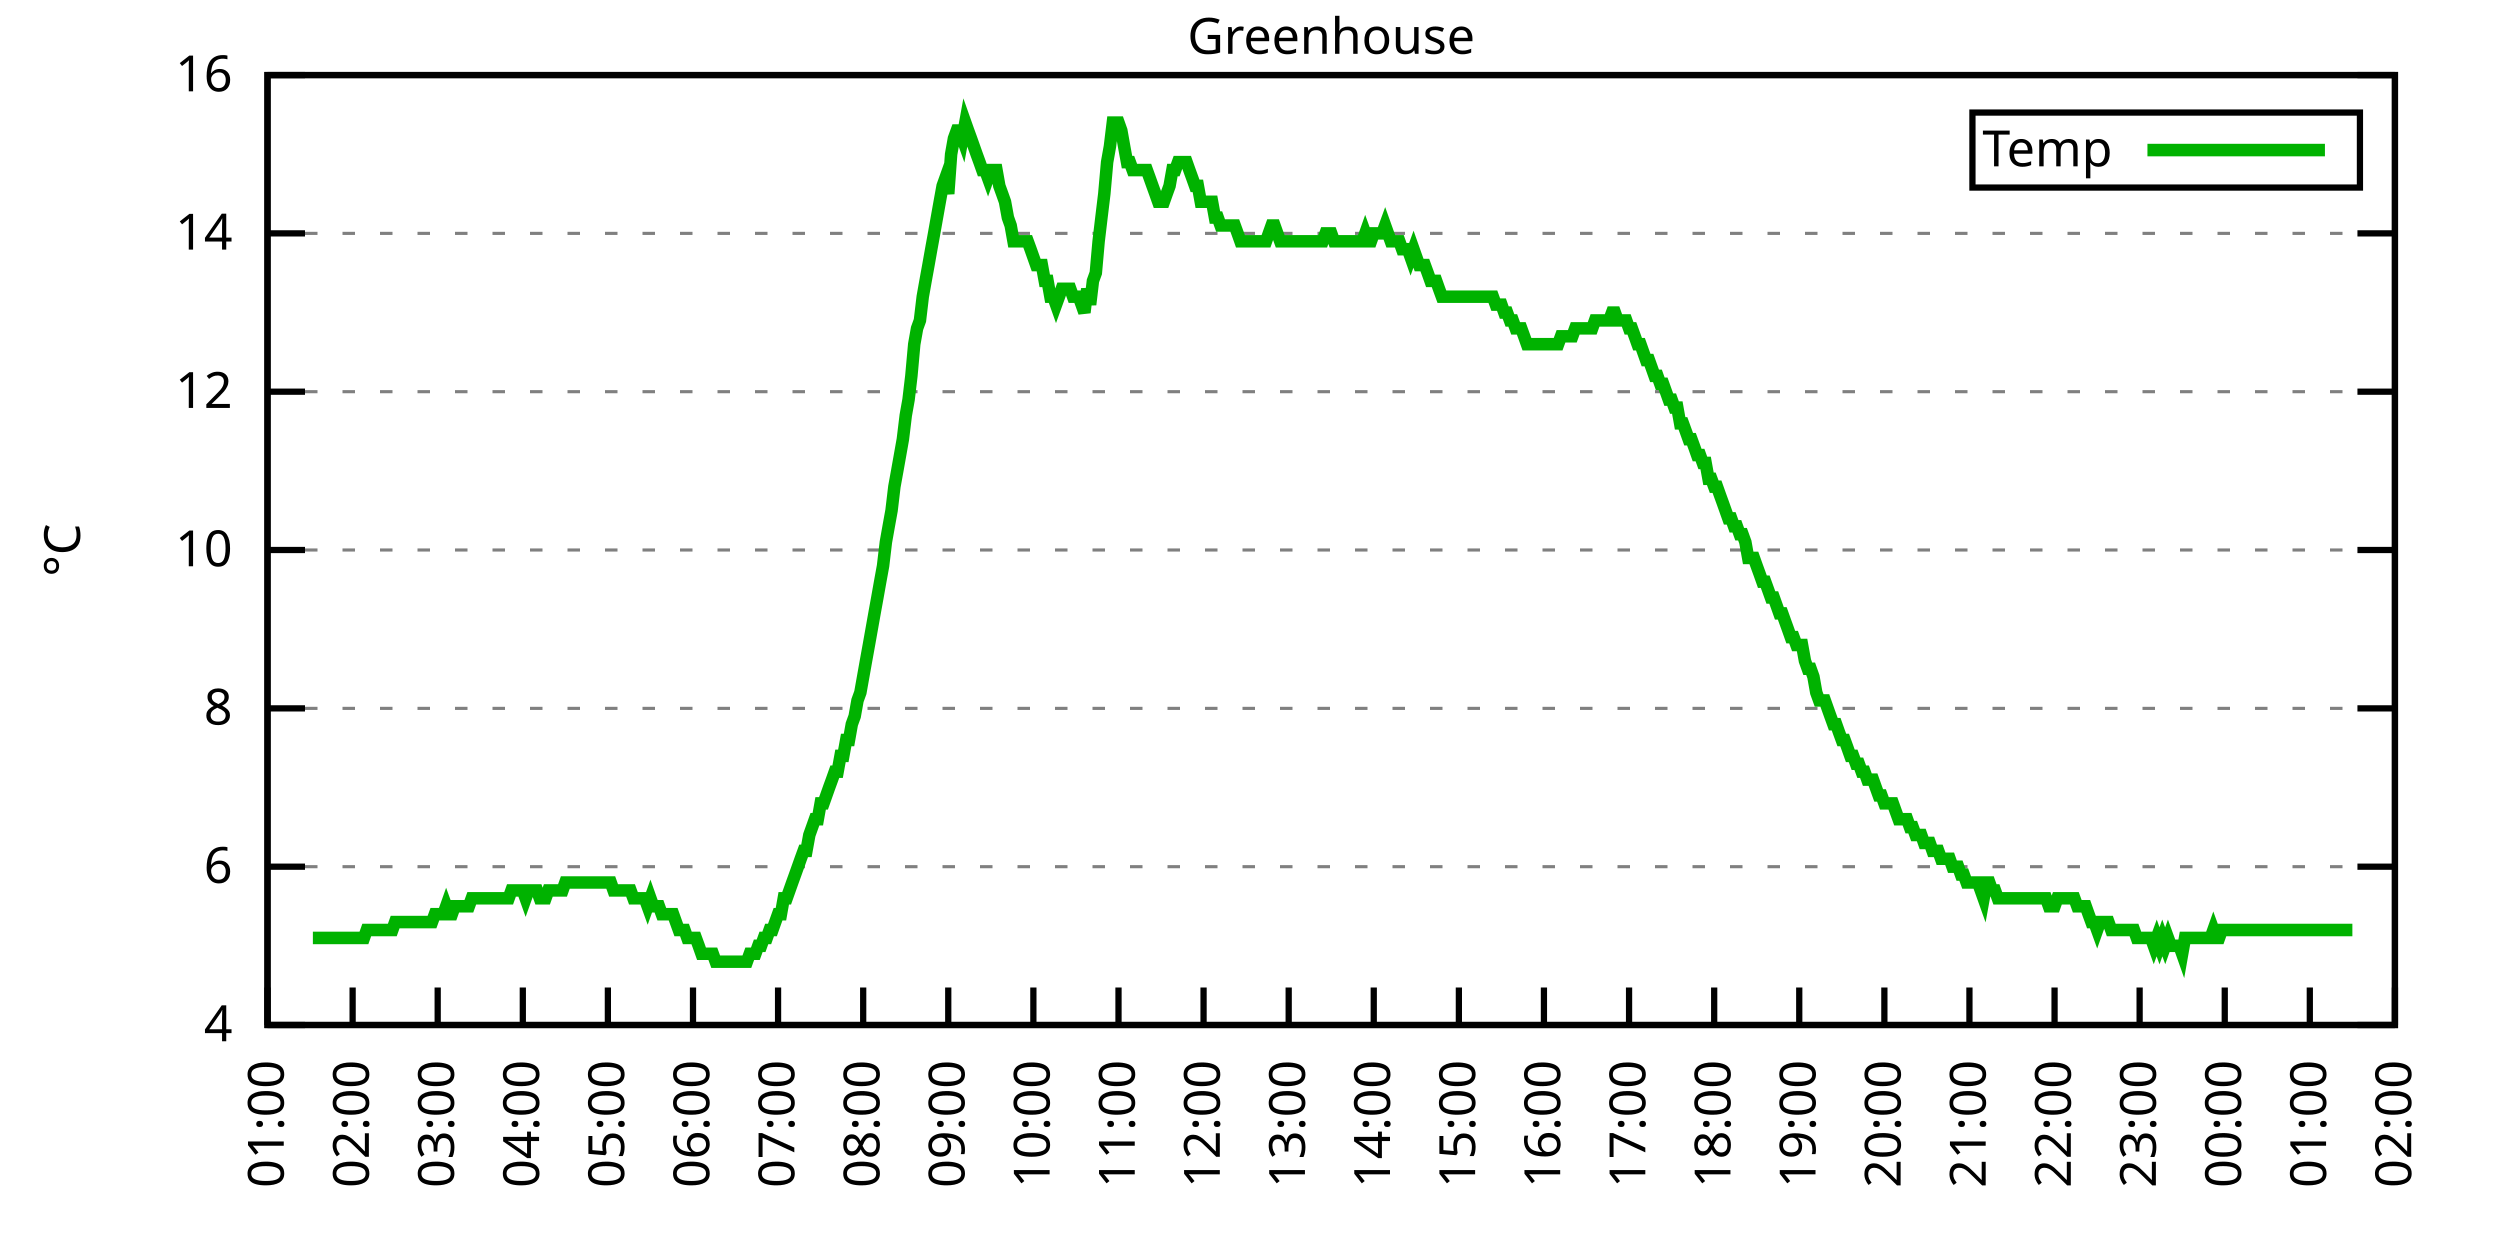
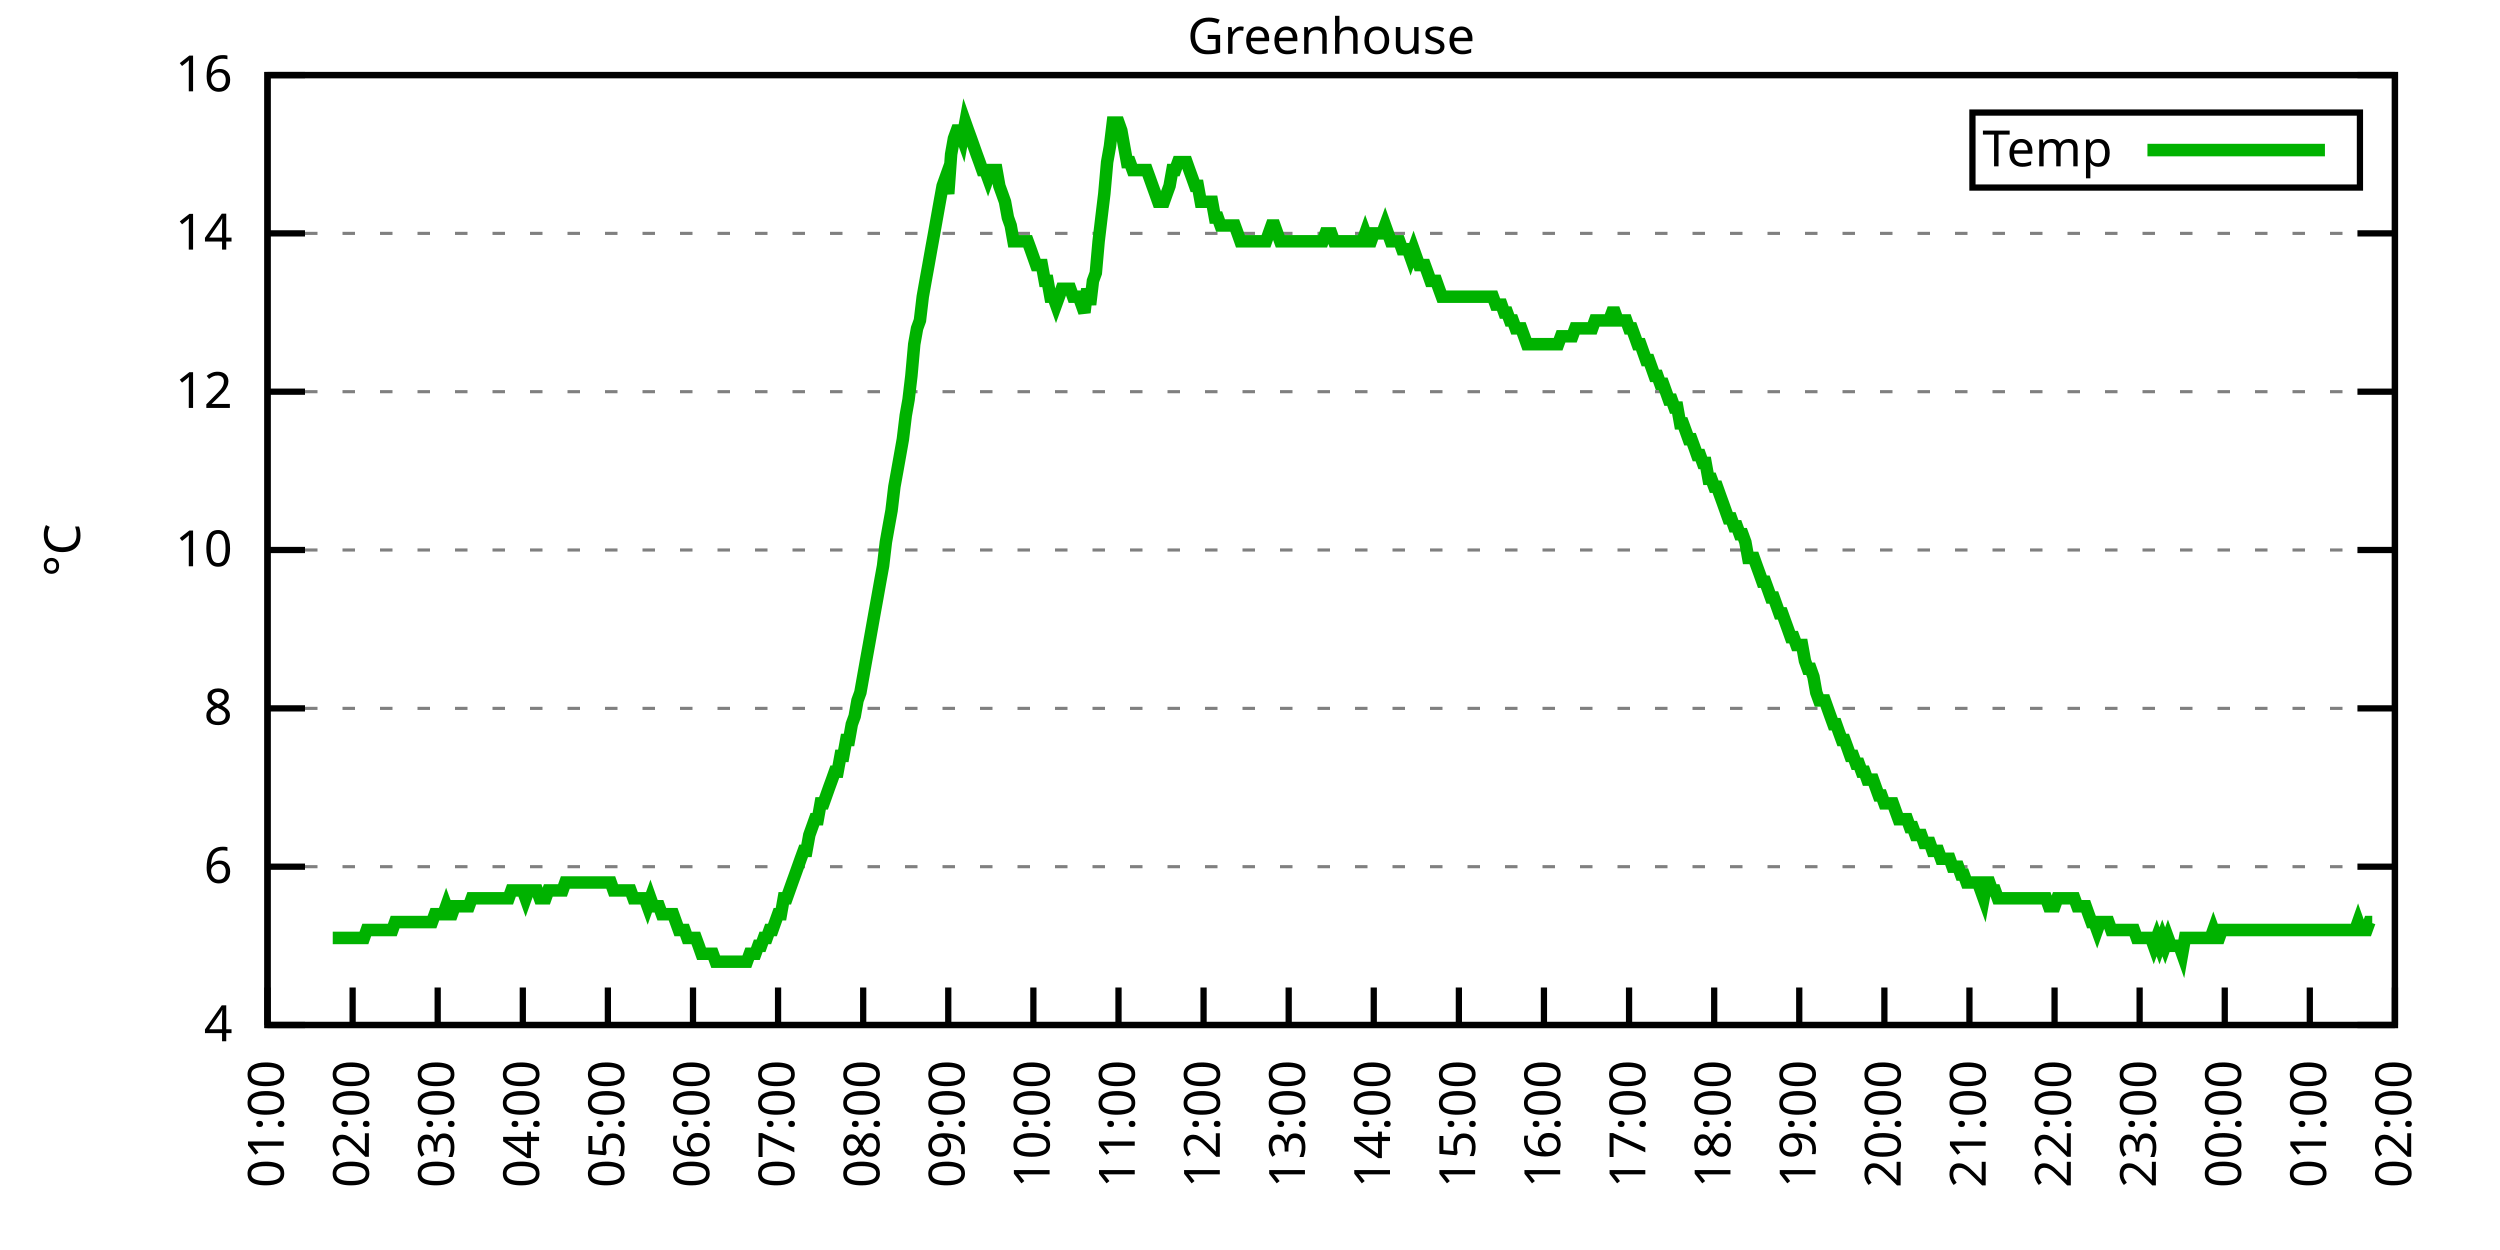
<svg xmlns="http://www.w3.org/2000/svg" xmlns:xlink="http://www.w3.org/1999/xlink" width="400" height="200" viewBox="0 0 400 200">
  <g id="gnuplot_canvas">
    <rect x="0" y="0" width="400" height="200" fill="none" />
    <defs>
      <circle id="gpDot" r="0.5" stroke-width="0.5" stroke="currentColor" />
      <path id="gpPt0" stroke-width="0.333" stroke="currentColor" d="M-1,0 h2 M0,-1 v2" />
      <path id="gpPt1" stroke-width="0.333" stroke="currentColor" d="M-1,-1 L1,1 M1,-1 L-1,1" />
      <path id="gpPt2" stroke-width="0.333" stroke="currentColor" d="M-1,0 L1,0 M0,-1 L0,1 M-1,-1 L1,1 M-1,1 L1,-1" />
      <rect id="gpPt3" stroke-width="0.333" stroke="currentColor" x="-1" y="-1" width="2" height="2" />
      <rect id="gpPt4" stroke-width="0.333" stroke="currentColor" fill="currentColor" x="-1" y="-1" width="2" height="2" />
      <circle id="gpPt5" stroke-width="0.333" stroke="currentColor" cx="0" cy="0" r="1" />
      <use xlink:href="#gpPt5" id="gpPt6" fill="currentColor" stroke="none" />
      <path id="gpPt7" stroke-width="0.333" stroke="currentColor" d="M0,-1.33 L-1.33,0.67 L1.33,0.67 z" />
      <use xlink:href="#gpPt7" id="gpPt8" fill="currentColor" stroke="none" />
      <use xlink:href="#gpPt7" id="gpPt9" stroke="currentColor" transform="rotate(180)" />
      <use xlink:href="#gpPt9" id="gpPt10" fill="currentColor" stroke="none" />
      <use xlink:href="#gpPt3" id="gpPt11" stroke="currentColor" transform="rotate(45)" />
      <use xlink:href="#gpPt11" id="gpPt12" fill="currentColor" stroke="none" />
      <path id="gpPt13" stroke-width="0.333" stroke="currentColor" d="M0,1.330 L1.265,0.411 L0.782,-1.067 L-0.782,-1.076 L-1.265,0.411 z" />
      <use xlink:href="#gpPt13" id="gpPt14" fill="currentColor" stroke="none" />
      <filter id="textbox" filterUnits="objectBoundingBox" x="0" y="0" height="1" width="1">
        <feFlood flood-color="white" flood-opacity="1" result="bgnd" />
        <feComposite in="SourceGraphic" in2="bgnd" operator="atop" />
      </filter>
      <filter id="greybox" filterUnits="objectBoundingBox" x="0" y="0" height="1" width="1">
        <feFlood flood-color="lightgrey" flood-opacity="1" result="grey" />
        <feComposite in="SourceGraphic" in2="grey" operator="atop" />
      </filter>
    </defs>
    <g fill="none" color="white" stroke="currentColor" stroke-width="1.00" stroke-linecap="butt" stroke-linejoin="miter">
</g>
    <g fill="none" color="black" stroke="currentColor" stroke-width="1.00" stroke-linecap="butt" stroke-linejoin="miter">
      <g stroke="none" shape-rendering="crispEdges">
        <polygon fill="rgb(255, 255, 255)" points="42.80,164.00 383.18,164.00 383.18,12.02 42.80,12.02 " />
      </g>
    </g>
    <g fill="none" color="black" stroke="currentColor" stroke-width="1.00" stroke-linecap="butt" stroke-linejoin="miter">
</g>
    <g fill="none" color="black" stroke="black" stroke-width="0.50" stroke-linecap="butt" stroke-linejoin="miter">
</g>
    <g fill="none" color="gray" stroke="currentColor" stroke-width="0.50" stroke-linecap="butt" stroke-linejoin="miter">
      <path stroke="gray" stroke-dasharray="2,4" class="gridline" d="M42.80,164.00 L383.19,164.00  " />
    </g>
    <g fill="none" color="gray" stroke="gray" stroke-width="1.00" stroke-linecap="butt" stroke-linejoin="miter">
</g>
    <g fill="none" color="black" stroke="currentColor" stroke-width="1.00" stroke-linecap="butt" stroke-linejoin="miter">
      <path stroke="black" d="M42.80,164.00 L48.80,164.00 M383.19,164.00 L377.19,164.00  " />
      <g transform="translate(37.20,166.60)" stroke="none" fill="black" font-family="Sans" font-size="8.00" text-anchor="end">
        <text>
          <tspan font-family="Sans"> 4</tspan>
        </text>
      </g>
    </g>
    <g fill="none" color="black" stroke="currentColor" stroke-width="1.00" stroke-linecap="butt" stroke-linejoin="miter">
</g>
    <g fill="none" color="black" stroke="black" stroke-width="0.50" stroke-linecap="butt" stroke-linejoin="miter">
</g>
    <g fill="none" color="gray" stroke="currentColor" stroke-width="0.50" stroke-linecap="butt" stroke-linejoin="miter">
      <path stroke="gray" stroke-dasharray="2,4" class="gridline" d="M42.80,138.67 L383.19,138.67  " />
    </g>
    <g fill="none" color="gray" stroke="gray" stroke-width="1.00" stroke-linecap="butt" stroke-linejoin="miter">
</g>
    <g fill="none" color="black" stroke="currentColor" stroke-width="1.00" stroke-linecap="butt" stroke-linejoin="miter">
      <path stroke="black" d="M42.80,138.67 L48.80,138.67 M383.19,138.67 L377.19,138.67  " />
      <g transform="translate(37.20,141.27)" stroke="none" fill="black" font-family="Sans" font-size="8.00" text-anchor="end">
        <text>
          <tspan font-family="Sans"> 6</tspan>
        </text>
      </g>
    </g>
    <g fill="none" color="black" stroke="currentColor" stroke-width="1.00" stroke-linecap="butt" stroke-linejoin="miter">
</g>
    <g fill="none" color="black" stroke="black" stroke-width="0.50" stroke-linecap="butt" stroke-linejoin="miter">
</g>
    <g fill="none" color="gray" stroke="currentColor" stroke-width="0.50" stroke-linecap="butt" stroke-linejoin="miter">
      <path stroke="gray" stroke-dasharray="2,4" class="gridline" d="M42.80,113.34 L383.19,113.34  " />
    </g>
    <g fill="none" color="gray" stroke="gray" stroke-width="1.00" stroke-linecap="butt" stroke-linejoin="miter">
</g>
    <g fill="none" color="black" stroke="currentColor" stroke-width="1.00" stroke-linecap="butt" stroke-linejoin="miter">
      <path stroke="black" d="M42.80,113.34 L48.80,113.34 M383.19,113.34 L377.19,113.34  " />
      <g transform="translate(37.20,115.94)" stroke="none" fill="black" font-family="Sans" font-size="8.00" text-anchor="end">
        <text>
          <tspan font-family="Sans"> 8</tspan>
        </text>
      </g>
    </g>
    <g fill="none" color="black" stroke="currentColor" stroke-width="1.00" stroke-linecap="butt" stroke-linejoin="miter">
</g>
    <g fill="none" color="black" stroke="black" stroke-width="0.50" stroke-linecap="butt" stroke-linejoin="miter">
</g>
    <g fill="none" color="gray" stroke="currentColor" stroke-width="0.50" stroke-linecap="butt" stroke-linejoin="miter">
      <path stroke="gray" stroke-dasharray="2,4" class="gridline" d="M42.80,88.00 L383.19,88.00  " />
    </g>
    <g fill="none" color="gray" stroke="gray" stroke-width="1.00" stroke-linecap="butt" stroke-linejoin="miter">
</g>
    <g fill="none" color="black" stroke="currentColor" stroke-width="1.00" stroke-linecap="butt" stroke-linejoin="miter">
      <path stroke="black" d="M42.80,88.00 L48.80,88.00 M383.19,88.00 L377.19,88.00  " />
      <g transform="translate(37.20,90.60)" stroke="none" fill="black" font-family="Sans" font-size="8.00" text-anchor="end">
        <text>
          <tspan font-family="Sans"> 10</tspan>
        </text>
      </g>
    </g>
    <g fill="none" color="black" stroke="currentColor" stroke-width="1.00" stroke-linecap="butt" stroke-linejoin="miter">
</g>
    <g fill="none" color="black" stroke="black" stroke-width="0.50" stroke-linecap="butt" stroke-linejoin="miter">
</g>
    <g fill="none" color="gray" stroke="currentColor" stroke-width="0.50" stroke-linecap="butt" stroke-linejoin="miter">
      <path stroke="gray" stroke-dasharray="2,4" class="gridline" d="M42.80,62.67 L383.19,62.67  " />
    </g>
    <g fill="none" color="gray" stroke="gray" stroke-width="1.00" stroke-linecap="butt" stroke-linejoin="miter">
</g>
    <g fill="none" color="black" stroke="currentColor" stroke-width="1.00" stroke-linecap="butt" stroke-linejoin="miter">
      <path stroke="black" d="M42.80,62.67 L48.80,62.67 M383.19,62.67 L377.19,62.67  " />
      <g transform="translate(37.20,65.27)" stroke="none" fill="black" font-family="Sans" font-size="8.00" text-anchor="end">
        <text>
          <tspan font-family="Sans"> 12</tspan>
        </text>
      </g>
    </g>
    <g fill="none" color="black" stroke="currentColor" stroke-width="1.00" stroke-linecap="butt" stroke-linejoin="miter">
</g>
    <g fill="none" color="black" stroke="black" stroke-width="0.50" stroke-linecap="butt" stroke-linejoin="miter">
</g>
    <g fill="none" color="gray" stroke="currentColor" stroke-width="0.50" stroke-linecap="butt" stroke-linejoin="miter">
      <path stroke="gray" stroke-dasharray="2,4" class="gridline" d="M42.80,37.34 L383.19,37.34  " />
    </g>
    <g fill="none" color="gray" stroke="gray" stroke-width="1.00" stroke-linecap="butt" stroke-linejoin="miter">
</g>
    <g fill="none" color="black" stroke="currentColor" stroke-width="1.00" stroke-linecap="butt" stroke-linejoin="miter">
      <path stroke="black" d="M42.80,37.34 L48.80,37.34 M383.19,37.34 L377.19,37.34  " />
      <g transform="translate(37.20,39.94)" stroke="none" fill="black" font-family="Sans" font-size="8.00" text-anchor="end">
        <text>
          <tspan font-family="Sans"> 14</tspan>
        </text>
      </g>
    </g>
    <g fill="none" color="black" stroke="currentColor" stroke-width="1.00" stroke-linecap="butt" stroke-linejoin="miter">
</g>
    <g fill="none" color="black" stroke="black" stroke-width="0.50" stroke-linecap="butt" stroke-linejoin="miter">
</g>
    <g fill="none" color="gray" stroke="currentColor" stroke-width="0.50" stroke-linecap="butt" stroke-linejoin="miter">
      <path stroke="gray" stroke-dasharray="2,4" class="gridline" d="M42.80,12.01 L383.19,12.01  " />
    </g>
    <g fill="none" color="gray" stroke="gray" stroke-width="1.00" stroke-linecap="butt" stroke-linejoin="miter">
</g>
    <g fill="none" color="black" stroke="currentColor" stroke-width="1.00" stroke-linecap="butt" stroke-linejoin="miter">
      <path stroke="black" d="M42.80,12.01 L48.80,12.01 M383.19,12.01 L377.19,12.01  " />
      <g transform="translate(37.20,14.61)" stroke="none" fill="black" font-family="Sans" font-size="8.00" text-anchor="end">
        <text>
          <tspan font-family="Sans"> 16</tspan>
        </text>
      </g>
    </g>
    <g fill="none" color="black" stroke="currentColor" stroke-width="1.00" stroke-linecap="butt" stroke-linejoin="miter">
      <path stroke="black" d="M42.80,164.00 L42.80,158.00  " />
      <g transform="translate(45.40,169.60) rotate(270.00)" stroke="none" fill="black" font-family="Sans" font-size="8.00" text-anchor="end">
        <text>
          <tspan font-family="Sans">01:00</tspan>
        </text>
      </g>
    </g>
    <g fill="none" color="black" stroke="currentColor" stroke-width="1.00" stroke-linecap="butt" stroke-linejoin="miter">
      <path stroke="black" d="M56.42,164.00 L56.42,158.00  " />
      <g transform="translate(59.02,169.60) rotate(270.00)" stroke="none" fill="black" font-family="Sans" font-size="8.00" text-anchor="end">
        <text>
          <tspan font-family="Sans">02:00</tspan>
        </text>
      </g>
    </g>
    <g fill="none" color="black" stroke="currentColor" stroke-width="1.00" stroke-linecap="butt" stroke-linejoin="miter">
      <path stroke="black" d="M70.03,164.00 L70.03,158.00  " />
      <g transform="translate(72.63,169.60) rotate(270.00)" stroke="none" fill="black" font-family="Sans" font-size="8.00" text-anchor="end">
        <text>
          <tspan font-family="Sans">03:00</tspan>
        </text>
      </g>
    </g>
    <g fill="none" color="black" stroke="currentColor" stroke-width="1.00" stroke-linecap="butt" stroke-linejoin="miter">
      <path stroke="black" d="M83.65,164.00 L83.65,158.00  " />
      <g transform="translate(86.25,169.60) rotate(270.00)" stroke="none" fill="black" font-family="Sans" font-size="8.00" text-anchor="end">
        <text>
          <tspan font-family="Sans">04:00</tspan>
        </text>
      </g>
    </g>
    <g fill="none" color="black" stroke="currentColor" stroke-width="1.00" stroke-linecap="butt" stroke-linejoin="miter">
      <path stroke="black" d="M97.26,164.00 L97.26,158.00  " />
      <g transform="translate(99.86,169.60) rotate(270.00)" stroke="none" fill="black" font-family="Sans" font-size="8.00" text-anchor="end">
        <text>
          <tspan font-family="Sans">05:00</tspan>
        </text>
      </g>
    </g>
    <g fill="none" color="black" stroke="currentColor" stroke-width="1.00" stroke-linecap="butt" stroke-linejoin="miter">
      <path stroke="black" d="M110.88,164.00 L110.88,158.00  " />
      <g transform="translate(113.48,169.60) rotate(270.00)" stroke="none" fill="black" font-family="Sans" font-size="8.00" text-anchor="end">
        <text>
          <tspan font-family="Sans">06:00</tspan>
        </text>
      </g>
    </g>
    <g fill="none" color="black" stroke="currentColor" stroke-width="1.00" stroke-linecap="butt" stroke-linejoin="miter">
      <path stroke="black" d="M124.49,164.00 L124.49,158.00  " />
      <g transform="translate(127.09,169.60) rotate(270.00)" stroke="none" fill="black" font-family="Sans" font-size="8.00" text-anchor="end">
        <text>
          <tspan font-family="Sans">07:00</tspan>
        </text>
      </g>
    </g>
    <g fill="none" color="black" stroke="currentColor" stroke-width="1.00" stroke-linecap="butt" stroke-linejoin="miter">
      <path stroke="black" d="M138.11,164.00 L138.11,158.00  " />
      <g transform="translate(140.71,169.60) rotate(270.00)" stroke="none" fill="black" font-family="Sans" font-size="8.00" text-anchor="end">
        <text>
          <tspan font-family="Sans">08:00</tspan>
        </text>
      </g>
    </g>
    <g fill="none" color="black" stroke="currentColor" stroke-width="1.00" stroke-linecap="butt" stroke-linejoin="miter">
      <path stroke="black" d="M151.72,164.00 L151.72,158.00  " />
      <g transform="translate(154.32,169.60) rotate(270.00)" stroke="none" fill="black" font-family="Sans" font-size="8.00" text-anchor="end">
        <text>
          <tspan font-family="Sans">09:00</tspan>
        </text>
      </g>
    </g>
    <g fill="none" color="black" stroke="currentColor" stroke-width="1.00" stroke-linecap="butt" stroke-linejoin="miter">
      <path stroke="black" d="M165.34,164.00 L165.34,158.00  " />
      <g transform="translate(167.94,169.60) rotate(270.00)" stroke="none" fill="black" font-family="Sans" font-size="8.00" text-anchor="end">
        <text>
          <tspan font-family="Sans">10:00</tspan>
        </text>
      </g>
    </g>
    <g fill="none" color="black" stroke="currentColor" stroke-width="1.00" stroke-linecap="butt" stroke-linejoin="miter">
      <path stroke="black" d="M178.96,164.00 L178.96,158.00  " />
      <g transform="translate(181.56,169.60) rotate(270.00)" stroke="none" fill="black" font-family="Sans" font-size="8.00" text-anchor="end">
        <text>
          <tspan font-family="Sans">11:00</tspan>
        </text>
      </g>
    </g>
    <g fill="none" color="black" stroke="currentColor" stroke-width="1.00" stroke-linecap="butt" stroke-linejoin="miter">
      <path stroke="black" d="M192.57,164.00 L192.57,158.00  " />
      <g transform="translate(195.17,169.60) rotate(270.00)" stroke="none" fill="black" font-family="Sans" font-size="8.00" text-anchor="end">
        <text>
          <tspan font-family="Sans">12:00</tspan>
        </text>
      </g>
    </g>
    <g fill="none" color="black" stroke="currentColor" stroke-width="1.00" stroke-linecap="butt" stroke-linejoin="miter">
      <path stroke="black" d="M206.19,164.00 L206.19,158.00  " />
      <g transform="translate(208.79,169.60) rotate(270.00)" stroke="none" fill="black" font-family="Sans" font-size="8.00" text-anchor="end">
        <text>
          <tspan font-family="Sans">13:00</tspan>
        </text>
      </g>
    </g>
    <g fill="none" color="black" stroke="currentColor" stroke-width="1.00" stroke-linecap="butt" stroke-linejoin="miter">
      <path stroke="black" d="M219.80,164.00 L219.80,158.00  " />
      <g transform="translate(222.40,169.60) rotate(270.00)" stroke="none" fill="black" font-family="Sans" font-size="8.00" text-anchor="end">
        <text>
          <tspan font-family="Sans">14:00</tspan>
        </text>
      </g>
    </g>
    <g fill="none" color="black" stroke="currentColor" stroke-width="1.00" stroke-linecap="butt" stroke-linejoin="miter">
      <path stroke="black" d="M233.42,164.00 L233.42,158.00  " />
      <g transform="translate(236.02,169.60) rotate(270.00)" stroke="none" fill="black" font-family="Sans" font-size="8.00" text-anchor="end">
        <text>
          <tspan font-family="Sans">15:00</tspan>
        </text>
      </g>
    </g>
    <g fill="none" color="black" stroke="currentColor" stroke-width="1.00" stroke-linecap="butt" stroke-linejoin="miter">
      <path stroke="black" d="M247.03,164.00 L247.03,158.00  " />
      <g transform="translate(249.63,169.60) rotate(270.00)" stroke="none" fill="black" font-family="Sans" font-size="8.00" text-anchor="end">
        <text>
          <tspan font-family="Sans">16:00</tspan>
        </text>
      </g>
    </g>
    <g fill="none" color="black" stroke="currentColor" stroke-width="1.00" stroke-linecap="butt" stroke-linejoin="miter">
      <path stroke="black" d="M260.65,164.00 L260.65,158.00  " />
      <g transform="translate(263.25,169.60) rotate(270.00)" stroke="none" fill="black" font-family="Sans" font-size="8.00" text-anchor="end">
        <text>
          <tspan font-family="Sans">17:00</tspan>
        </text>
      </g>
    </g>
    <g fill="none" color="black" stroke="currentColor" stroke-width="1.00" stroke-linecap="butt" stroke-linejoin="miter">
      <path stroke="black" d="M274.27,164.00 L274.27,158.00  " />
      <g transform="translate(276.87,169.60) rotate(270.00)" stroke="none" fill="black" font-family="Sans" font-size="8.00" text-anchor="end">
        <text>
          <tspan font-family="Sans">18:00</tspan>
        </text>
      </g>
    </g>
    <g fill="none" color="black" stroke="currentColor" stroke-width="1.00" stroke-linecap="butt" stroke-linejoin="miter">
      <path stroke="black" d="M287.88,164.00 L287.88,158.00  " />
      <g transform="translate(290.48,169.60) rotate(270.00)" stroke="none" fill="black" font-family="Sans" font-size="8.00" text-anchor="end">
        <text>
          <tspan font-family="Sans">19:00</tspan>
        </text>
      </g>
    </g>
    <g fill="none" color="black" stroke="currentColor" stroke-width="1.00" stroke-linecap="butt" stroke-linejoin="miter">
      <path stroke="black" d="M301.50,164.00 L301.50,158.00  " />
      <g transform="translate(304.10,169.60) rotate(270.00)" stroke="none" fill="black" font-family="Sans" font-size="8.00" text-anchor="end">
        <text>
          <tspan font-family="Sans">20:00</tspan>
        </text>
      </g>
    </g>
    <g fill="none" color="black" stroke="currentColor" stroke-width="1.00" stroke-linecap="butt" stroke-linejoin="miter">
      <path stroke="black" d="M315.11,164.00 L315.11,158.00  " />
      <g transform="translate(317.71,169.60) rotate(270.00)" stroke="none" fill="black" font-family="Sans" font-size="8.00" text-anchor="end">
        <text>
          <tspan font-family="Sans">21:00</tspan>
        </text>
      </g>
    </g>
    <g fill="none" color="black" stroke="currentColor" stroke-width="1.00" stroke-linecap="butt" stroke-linejoin="miter">
      <path stroke="black" d="M328.73,164.00 L328.73,158.00  " />
      <g transform="translate(331.33,169.60) rotate(270.00)" stroke="none" fill="black" font-family="Sans" font-size="8.00" text-anchor="end">
        <text>
          <tspan font-family="Sans">22:00</tspan>
        </text>
      </g>
    </g>
    <g fill="none" color="black" stroke="currentColor" stroke-width="1.00" stroke-linecap="butt" stroke-linejoin="miter">
      <path stroke="black" d="M342.34,164.00 L342.34,158.00  " />
      <g transform="translate(344.94,169.60) rotate(270.00)" stroke="none" fill="black" font-family="Sans" font-size="8.00" text-anchor="end">
        <text>
          <tspan font-family="Sans">23:00</tspan>
        </text>
      </g>
    </g>
    <g fill="none" color="black" stroke="currentColor" stroke-width="1.00" stroke-linecap="butt" stroke-linejoin="miter">
      <path stroke="black" d="M355.96,164.00 L355.96,158.00  " />
      <g transform="translate(358.56,169.60) rotate(270.00)" stroke="none" fill="black" font-family="Sans" font-size="8.00" text-anchor="end">
        <text>
          <tspan font-family="Sans">00:00</tspan>
        </text>
      </g>
    </g>
    <g fill="none" color="black" stroke="currentColor" stroke-width="1.00" stroke-linecap="butt" stroke-linejoin="miter">
      <path stroke="black" d="M369.57,164.00 L369.57,158.00  " />
      <g transform="translate(372.17,169.60) rotate(270.00)" stroke="none" fill="black" font-family="Sans" font-size="8.00" text-anchor="end">
        <text>
          <tspan font-family="Sans">01:00</tspan>
        </text>
      </g>
    </g>
    <g fill="none" color="black" stroke="currentColor" stroke-width="1.00" stroke-linecap="butt" stroke-linejoin="miter">
      <path stroke="black" d="M383.19,164.00 L383.19,158.00  " />
      <g transform="translate(385.79,169.60) rotate(270.00)" stroke="none" fill="black" font-family="Sans" font-size="8.00" text-anchor="end">
        <text>
          <tspan font-family="Sans">02:00</tspan>
        </text>
      </g>
    </g>
    <g fill="none" color="black" stroke="currentColor" stroke-width="1.00" stroke-linecap="butt" stroke-linejoin="miter">
</g>
    <g fill="none" color="black" stroke="currentColor" stroke-width="1.00" stroke-linecap="butt" stroke-linejoin="miter">
      <path stroke="black" d="M42.80,12.01 L42.80,164.00 L383.19,164.00 L383.19,12.01 L42.80,12.01 Z  " />
    </g>
    <g fill="none" color="black" stroke="currentColor" stroke-width="1.00" stroke-linecap="butt" stroke-linejoin="miter">
</g>
    <g fill="none" color="black" stroke="currentColor" stroke-width="1.00" stroke-linecap="butt" stroke-linejoin="miter">
      <path stroke="black" d="M315.59,30.01 L315.59,18.01 L377.59,18.01 L377.59,30.01 L315.59,30.01 Z  " />
    </g>
    <g id="Greenhouse_plot_1">
      <g fill="none" color="white" stroke="black" stroke-width="2.00" stroke-linecap="butt" stroke-linejoin="miter">
</g>
      <g fill="none" color="black" stroke="currentColor" stroke-width="2.00" stroke-linecap="butt" stroke-linejoin="miter">
        <g transform="translate(337.99,26.61)" stroke="none" fill="black" font-family="Sans" font-size="8.00" text-anchor="end">
          <text>
            <tspan font-family="Sans">Temp</tspan>
          </text>
        </g>
      </g>
      <g fill="none" color="black" stroke="currentColor" stroke-width="2.00" stroke-linecap="butt" stroke-linejoin="miter">
-         <path stroke="rgb(  0, 178,   0)" d="M343.59,24.01 L371.99,24.01 M50.06,150.07 L50.52,150.07 L50.97,150.07 L51.42,150.07 L51.88,150.07 L52.33,150.07   L52.78,150.07 L53.24,150.07 L53.69,150.07 L54.15,150.07 L54.60,150.07 L55.05,150.07 L55.51,150.07 L55.96,150.07   L56.42,150.07 L56.87,150.07 L57.32,150.07 L57.78,150.07 L58.23,150.07 L58.68,148.80 L59.14,148.80 L59.59,148.80   L60.05,148.80 L60.50,148.80 L60.95,148.80 L61.41,148.80 L61.86,148.80 L62.32,148.80 L62.77,148.80 L63.22,147.53   L63.68,147.53 L64.13,147.53 L64.58,147.53 L65.04,147.53 L65.49,147.53 L65.95,147.53 L66.40,147.53 L66.85,147.53   L67.31,147.53 L67.76,147.53 L68.22,147.53 L68.67,147.53 L69.12,147.53 L69.58,146.27 L70.03,146.27 L70.49,146.27   L70.94,146.27 L71.39,145.00 L71.85,146.27 L72.30,146.27 L72.75,145.00 L73.21,145.00 L73.66,145.00 L74.12,145.00   L74.57,145.00 L75.02,145.00 L75.48,143.73 L75.93,143.73 L76.39,143.73 L76.84,143.73 L77.29,143.73 L77.75,143.73   L78.20,143.73 L78.65,143.73 L79.11,143.73 L79.56,143.73 L80.02,143.73 L80.47,143.73 L80.92,143.73 L81.38,143.73   L81.83,142.47 L82.29,142.47 L82.74,142.47 L83.19,142.47 L83.65,142.47 L84.10,143.73 L84.55,142.47 L85.01,142.47   L85.46,142.47 L85.92,142.47 L86.37,143.73 L86.82,143.73 L87.28,143.73 L87.73,142.47 L88.19,142.47 L88.64,142.47   L89.09,142.47 L89.55,142.47 L90.00,142.47 L90.45,141.20 L90.91,141.20 L91.36,141.20 L91.82,141.20 L92.27,141.20   L92.72,141.20 L93.18,141.20 L93.63,141.20 L94.09,141.20 L94.54,141.20 L94.99,141.20 L95.45,141.20 L95.90,141.20   L96.35,141.20 L96.81,141.20 L97.26,141.20 L97.72,141.20 L98.17,142.47 L98.62,142.47 L99.08,142.47 L99.53,142.47   L99.99,142.47 L100.44,142.47 L100.89,142.47 L101.35,143.73 L101.80,143.73 L102.25,143.73 L102.71,143.73 L103.16,143.73   L103.62,145.00 L104.07,143.73 L104.52,145.00 L104.98,145.00 L105.43,145.00 L105.89,146.27 L106.34,146.27 L106.79,146.27   L107.25,146.27 L107.70,146.27 L108.15,147.53 L108.61,148.80 L109.06,148.80 L109.52,148.80 L109.97,150.07 L110.42,150.07   L110.88,150.07 L111.33,150.07 L111.79,151.33 L112.24,152.60 L112.69,152.60 L113.15,152.60 L113.60,152.60 L114.05,152.60   L114.51,153.87 L114.96,153.87 L115.42,153.87 L115.87,153.87 L116.32,153.87 L116.78,153.87 L117.23,153.87 L117.69,153.87   L118.14,153.87 L118.59,153.87 L119.05,153.87 L119.50,153.87 L119.96,152.60 L120.41,152.60 L120.86,152.60 L121.32,151.33   L121.77,151.33 L122.22,150.07 L122.68,150.07 L123.13,148.80 L123.59,148.80 L124.04,147.53 L124.49,146.27 L124.95,146.27   L125.40,143.73 L125.86,143.73 L126.31,142.47 L126.76,141.20 L127.22,139.93 L127.67,138.67 L128.12,137.40 L128.58,136.14   L129.03,136.14 L129.49,133.60 L129.94,132.34 L130.39,131.07 L130.85,131.07 L131.30,128.54 L131.76,128.54 L132.21,127.27   L132.66,126.00 L133.12,124.74 L133.57,123.47 L134.02,123.47 L134.48,120.94 L134.93,120.94 L135.39,118.40 L135.84,118.40   L136.29,115.87 L136.75,114.60 L137.20,112.07 L137.66,110.80 L138.11,108.27 L138.56,105.74 L139.02,103.20 L139.47,100.67   L139.92,98.14 L140.38,95.60 L140.83,93.07 L141.29,90.54 L141.74,86.74 L142.19,84.21 L142.65,81.67 L143.10,77.87   L143.56,75.34 L144.01,72.81 L144.46,70.27 L144.92,66.47 L145.37,63.94 L145.82,60.14 L146.28,55.07 L146.73,52.54   L147.19,51.27 L147.64,47.47 L148.09,44.94 L148.55,42.41 L149.00,39.87 L149.46,37.34 L149.91,34.81 L150.36,32.28   L150.82,29.74 L151.27,28.48 L151.72,31.01 L152.18,24.68 L152.63,22.14 L153.09,20.88 L153.54,20.88 L153.99,22.14   L154.45,19.61 L154.90,20.88 L155.36,22.14 L155.81,23.41 L156.26,24.68 L156.72,25.94 L157.17,27.21 L157.62,27.21   L158.08,28.48 L158.53,27.21 L158.99,27.21 L159.44,27.21 L159.89,29.74 L160.35,31.01 L160.80,32.28 L161.26,34.81   L161.71,36.08 L162.16,38.61 L162.62,38.61 L163.07,38.61 L163.52,38.61 L163.98,38.61 L164.43,38.61 L164.89,39.87   L165.34,41.14 L165.79,42.41 L166.25,42.41 L166.70,42.41 L167.16,44.94 L167.61,44.94 L168.06,47.47 L168.52,47.47   L168.97,48.74 L169.43,47.47 L169.88,46.21 L170.33,46.21 L170.79,46.21 L171.24,46.21 L171.69,47.47 L172.15,47.47   L172.60,47.47 L173.06,48.74 L173.51,50.01 L173.96,46.21 L174.42,48.74 L174.87,44.94 L175.33,43.67 L175.78,38.61   L176.23,34.81 L176.69,31.01 L177.14,25.94 L177.59,23.41 L178.05,19.61 L178.50,19.61 L178.96,19.61 L179.41,20.88   L179.86,23.41 L180.32,25.94 L180.77,25.94 L181.23,27.21 L181.68,27.21 L182.13,27.21 L182.59,27.21 L183.04,27.21   L183.49,27.21 L183.95,28.48 L184.40,29.74 L184.86,31.01 L185.31,32.28 L185.76,32.28 L186.22,32.28 L186.67,31.01   L187.13,29.74 L187.58,27.21 L188.03,27.21 L188.49,25.94 L188.94,25.94 L189.39,25.94 L189.85,25.94 L190.30,27.21   L190.76,28.48 L191.21,29.74 L191.66,29.74 L192.12,32.28 L192.57,32.28 L193.03,32.28 L193.48,32.28 L193.93,32.28   L194.39,34.81 L194.84,34.81 L195.29,36.08 L195.75,36.08 L196.20,36.08 L196.66,36.08 L197.11,36.08 L197.56,36.08   L198.02,37.34 L198.47,38.61 L198.93,38.61 L199.38,38.61 L199.83,38.61 L200.29,38.61 L200.74,38.61 L201.19,38.61   L201.65,38.61 L202.10,38.61 L202.56,38.61 L203.01,37.34 L203.46,36.08 L203.92,36.08 L204.37,37.34 L204.83,38.61   L205.28,38.61 L205.73,38.61 L206.19,38.61 L206.64,38.61 L207.09,38.61 L207.55,38.61 L208.00,38.61 L208.46,38.61   L208.91,38.61 L209.36,38.61 L209.82,38.61 L210.27,38.61 L210.73,38.61 L211.18,38.61 L211.63,38.61 L212.09,37.34   L212.54,37.34 L213.00,37.34 L213.45,38.61 L213.90,38.61 L214.36,38.61 L214.81,38.61 L215.26,38.61 L215.72,38.61   L216.17,38.61 L216.63,38.61 L217.08,38.61 L217.53,38.61 L217.99,38.61 L218.44,37.34 L218.90,38.61 L219.35,38.61   L219.80,37.34 L220.26,37.34 L220.71,37.34 L221.16,37.34 L221.62,36.08 L222.07,37.34 L222.53,38.61 L222.98,38.61   L223.43,38.61 L223.89,38.61 L224.34,39.87 L224.80,39.87 L225.25,39.87 L225.70,41.14 L226.16,39.87 L226.61,41.14   L227.06,42.41 L227.52,42.41 L227.97,42.41 L228.43,43.67 L228.88,44.94 L229.33,44.94 L229.79,44.94 L230.24,46.21   L230.70,47.47 L231.15,47.47 L231.60,47.47 L232.06,47.47 L232.51,47.47 L232.96,47.47 L233.42,47.47 L233.87,47.47   L234.33,47.47 L234.78,47.47 L235.23,47.47 L235.69,47.47 L236.14,47.47 L236.60,47.47 L237.05,47.47 L237.50,47.47   L237.96,47.47 L238.41,47.47 L238.86,47.47 L239.32,48.74 L239.77,48.74 L240.23,48.74 L240.68,50.01 L241.13,50.01   L241.59,51.27 L242.04,51.27 L242.50,52.54 L242.95,52.54 L243.40,52.54 L243.86,53.81 L244.31,55.07 L244.76,55.07   L245.22,55.07 L245.67,55.07 L246.13,55.07 L246.58,55.07 L247.03,55.07 L247.49,55.07 L247.94,55.07 L248.40,55.07   L248.85,55.07 L249.30,55.07 L249.76,53.81 L250.21,53.81 L250.66,53.81 L251.12,53.81 L251.57,53.81 L252.03,52.54   L252.48,52.54 L252.93,52.54 L253.39,52.54 L253.84,52.54 L254.30,52.54 L254.75,52.54 L255.20,51.27 L255.66,51.27   L256.11,51.27 L256.56,51.27 L257.02,51.27 L257.47,51.27 L257.93,50.01 L258.38,50.01 L258.83,51.27 L259.29,51.27   L259.74,51.27 L260.20,51.27 L260.65,52.54 L261.10,52.54 L261.56,53.81 L262.01,55.07 L262.47,55.07 L262.92,56.34   L263.37,57.61 L263.83,57.61 L264.28,58.87 L264.73,60.14 L265.19,60.14 L265.64,61.41 L266.10,61.41 L266.55,62.67   L267.00,63.94 L267.46,63.94 L267.91,65.21 L268.37,65.21 L268.82,67.74 L269.27,67.74 L269.73,69.01 L270.18,70.27   L270.63,70.27 L271.09,71.54 L271.54,72.81 L272.00,72.81 L272.45,74.07 L272.90,74.07 L273.36,76.61 L273.81,76.61   L274.27,77.87 L274.72,77.87 L275.17,79.14 L275.63,80.41 L276.08,81.67 L276.53,82.94 L276.99,82.94 L277.44,84.21   L277.90,84.21 L278.35,85.47 L278.80,85.47 L279.26,86.74 L279.71,89.27 L280.17,89.27 L280.62,89.27 L281.07,90.54   L281.53,91.80 L281.98,93.07 L282.43,93.07 L282.89,94.34 L283.34,95.60 L283.80,95.60 L284.25,96.87 L284.70,98.14   L285.16,98.14 L285.61,99.40 L286.07,100.67 L286.52,101.94 L286.97,101.94 L287.43,103.20 L287.88,103.20 L288.33,103.20   L288.79,105.74 L289.24,107.00 L289.70,107.00 L290.15,108.27 L290.60,110.80 L291.06,112.07 L291.51,112.07 L291.97,112.07   L292.42,113.34 L292.87,114.60 L293.33,115.87 L293.78,115.87 L294.23,117.14 L294.69,118.40 L295.14,118.40 L295.60,119.67   L296.05,120.94 L296.50,120.94 L296.96,122.20 L297.41,122.20 L297.87,123.47 L298.32,123.47 L298.77,124.74 L299.23,124.74   L299.68,124.74 L300.13,126.00 L300.59,127.27 L301.04,127.27 L301.50,128.54 L301.95,128.54 L302.40,128.54 L302.86,128.54   L303.31,129.80 L303.77,131.07 L304.22,131.07 L304.67,131.07 L305.13,131.07 L305.58,132.34 L306.03,132.34 L306.49,133.60   L306.94,133.60 L307.40,133.60 L307.85,134.87 L308.30,134.87 L308.76,134.87 L309.21,136.14 L309.67,136.14 L310.12,136.14   L310.57,137.40 L311.03,137.40 L311.48,137.40 L311.94,137.40 L312.39,138.67 L312.84,138.67 L313.30,138.67 L313.75,139.93   L314.20,139.93 L314.66,141.20 L315.11,141.20 L315.57,141.20 L316.02,141.20 L316.47,141.20 L316.93,142.47 L317.38,143.73   L317.84,141.20 L318.29,141.20 L318.74,142.47 L319.20,142.47 L319.65,143.73 L320.10,143.73 L320.56,143.73 L321.01,143.73   L321.47,143.73 L321.92,143.73 L322.37,143.73 L322.83,143.73 L323.28,143.73 L323.74,143.73 L324.19,143.73 L324.64,143.73   L325.10,143.73 L325.55,143.73 L326.00,143.73 L326.46,143.73 L326.91,143.73 L327.37,143.73 L327.82,145.00 L328.27,145.00   L328.73,145.00 L329.18,143.73 L329.64,143.73 L330.09,143.73 L330.54,143.73 L331.00,143.73 L331.45,143.73 L331.90,143.73   L332.36,145.00 L332.81,145.00 L333.27,145.00 L333.72,145.00 L334.17,146.27 L334.63,147.53 L335.08,147.53 L335.54,148.80   L335.99,147.53 L336.44,147.53 L336.90,147.53 L337.35,147.53 L337.80,148.80 L338.26,148.80 L338.71,148.80 L339.17,148.80   L339.62,148.80 L340.07,148.80 L340.53,148.80 L340.98,148.80 L341.44,148.80 L341.89,150.07 L342.34,150.07 L342.80,150.07   L343.25,150.07 L343.70,150.07 L344.16,150.07 L344.61,151.33 L345.07,150.07 L345.52,151.33 L345.97,150.07 L346.43,151.33   L346.88,150.07 L347.34,151.33 L347.79,151.33 L348.24,151.33 L348.70,151.33 L349.15,152.60 L349.60,150.07 L350.06,150.07   L350.51,150.07 L350.97,150.07 L351.42,150.07 L351.87,150.07 L352.33,150.07 L352.78,150.07 L353.24,150.07 L353.69,150.07   L354.14,148.80 L354.60,150.07 L355.05,150.07 L355.50,148.80 L355.96,148.80 L356.41,148.80 L356.87,148.80 L357.32,148.80   L357.77,148.80 L358.23,148.80 L358.68,148.80 L359.14,148.80 L359.59,148.80 L360.04,148.80 L360.50,148.80 L360.95,148.80   L361.41,148.80 L361.86,148.80 L362.31,148.80 L362.77,148.80 L363.22,148.80 L363.67,148.80 L364.13,148.80 L364.58,148.80   L365.04,148.80 L365.49,148.80 L365.94,148.80 L366.40,148.80 L366.85,148.80 L367.31,148.80 L367.76,148.80 L368.21,148.80   L368.67,148.80 L369.12,148.80 L369.57,148.80 L370.03,148.80 L370.48,148.80 L370.94,148.80 L371.39,148.80 L371.84,148.80   L372.30,148.80 L372.75,148.80 L373.21,148.80 L373.66,148.80 L374.11,148.80 L374.57,148.80 L375.02,148.80 L375.47,148.80   L375.93,148.80 L376.38,148.80  " />
+         <path stroke="rgb(  0, 178,   0)" d="M343.59,24.01 L371.99,24.01 M53.24,150.07 L53.69,150.07 L54.15,150.07 L54.60,150.07 L55.05,150.07 L55.51,150.07   L55.96,150.07 L56.42,150.07 L56.87,150.07 L57.32,150.07 L57.78,150.07 L58.23,150.07 L58.68,148.80 L59.14,148.80   L59.59,148.80 L60.05,148.80 L60.50,148.80 L60.95,148.80 L61.41,148.80 L61.86,148.80 L62.32,148.80 L62.77,148.80   L63.22,147.53 L63.68,147.53 L64.13,147.53 L64.58,147.53 L65.04,147.53 L65.49,147.53 L65.95,147.53 L66.40,147.53   L66.85,147.53 L67.31,147.53 L67.76,147.53 L68.22,147.53 L68.67,147.53 L69.12,147.53 L69.58,146.27 L70.03,146.27   L70.49,146.27 L70.94,146.27 L71.39,145.00 L71.85,146.27 L72.30,146.27 L72.75,145.00 L73.21,145.00 L73.66,145.00   L74.12,145.00 L74.57,145.00 L75.02,145.00 L75.48,143.73 L75.93,143.73 L76.39,143.73 L76.84,143.73 L77.29,143.73   L77.75,143.73 L78.20,143.73 L78.65,143.73 L79.11,143.73 L79.56,143.73 L80.02,143.73 L80.47,143.73 L80.92,143.73   L81.38,143.73 L81.83,142.47 L82.29,142.47 L82.74,142.47 L83.19,142.47 L83.65,142.47 L84.10,143.73 L84.55,142.47   L85.01,142.47 L85.46,142.47 L85.92,142.47 L86.37,143.73 L86.82,143.73 L87.28,143.73 L87.73,142.47 L88.19,142.47   L88.64,142.47 L89.09,142.47 L89.55,142.47 L90.00,142.47 L90.45,141.20 L90.91,141.20 L91.36,141.20 L91.82,141.20   L92.27,141.20 L92.72,141.20 L93.18,141.20 L93.63,141.20 L94.09,141.20 L94.54,141.20 L94.99,141.20 L95.45,141.20   L95.90,141.20 L96.35,141.20 L96.81,141.20 L97.26,141.20 L97.72,141.20 L98.17,142.47 L98.62,142.47 L99.08,142.47   L99.53,142.47 L99.99,142.47 L100.44,142.47 L100.89,142.47 L101.35,143.73 L101.80,143.73 L102.25,143.73 L102.71,143.73   L103.16,143.73 L103.62,145.00 L104.07,143.73 L104.52,145.00 L104.98,145.00 L105.43,145.00 L105.89,146.27 L106.34,146.27   L106.79,146.27 L107.25,146.27 L107.70,146.27 L108.15,147.53 L108.61,148.80 L109.06,148.80 L109.52,148.80 L109.97,150.07   L110.42,150.07 L110.88,150.07 L111.33,150.07 L111.79,151.33 L112.24,152.60 L112.69,152.60 L113.15,152.60 L113.60,152.60   L114.05,152.60 L114.51,153.87 L114.96,153.87 L115.42,153.87 L115.87,153.87 L116.32,153.87 L116.78,153.87 L117.23,153.87   L117.69,153.87 L118.14,153.87 L118.59,153.87 L119.05,153.87 L119.50,153.87 L119.96,152.60 L120.41,152.60 L120.86,152.60   L121.32,151.33 L121.77,151.33 L122.22,150.07 L122.68,150.07 L123.13,148.80 L123.59,148.80 L124.04,147.53 L124.49,146.27   L124.95,146.27 L125.40,143.73 L125.86,143.73 L126.31,142.47 L126.76,141.20 L127.22,139.93 L127.67,138.67 L128.12,137.40   L128.58,136.14 L129.03,136.14 L129.49,133.60 L129.94,132.34 L130.39,131.07 L130.85,131.07 L131.30,128.54 L131.76,128.54   L132.21,127.27 L132.66,126.00 L133.12,124.74 L133.57,123.47 L134.02,123.47 L134.48,120.94 L134.93,120.94 L135.39,118.40   L135.84,118.40 L136.29,115.87 L136.75,114.60 L137.20,112.07 L137.66,110.80 L138.11,108.27 L138.56,105.74 L139.02,103.20   L139.47,100.67 L139.92,98.14 L140.38,95.60 L140.83,93.07 L141.29,90.54 L141.74,86.74 L142.19,84.21 L142.65,81.67   L143.10,77.87 L143.56,75.34 L144.01,72.81 L144.46,70.27 L144.92,66.47 L145.37,63.94 L145.82,60.14 L146.28,55.07   L146.73,52.54 L147.19,51.27 L147.64,47.47 L148.09,44.94 L148.55,42.41 L149.00,39.87 L149.46,37.34 L149.91,34.81   L150.36,32.28 L150.82,29.74 L151.27,28.48 L151.72,31.01 L152.18,24.68 L152.63,22.14 L153.09,20.88 L153.54,20.88   L153.99,22.14 L154.45,19.61 L154.90,20.88 L155.36,22.14 L155.81,23.41 L156.26,24.68 L156.72,25.94 L157.17,27.21   L157.62,27.21 L158.08,28.48 L158.53,27.21 L158.99,27.21 L159.44,27.21 L159.89,29.74 L160.35,31.01 L160.80,32.28   L161.26,34.81 L161.71,36.08 L162.16,38.61 L162.62,38.61 L163.07,38.61 L163.52,38.61 L163.98,38.61 L164.43,38.61   L164.89,39.87 L165.34,41.14 L165.79,42.41 L166.25,42.41 L166.70,42.41 L167.16,44.94 L167.61,44.94 L168.06,47.47   L168.52,47.47 L168.97,48.74 L169.43,47.47 L169.88,46.21 L170.33,46.21 L170.79,46.21 L171.24,46.21 L171.69,47.47   L172.15,47.47 L172.60,47.47 L173.06,48.74 L173.51,50.01 L173.96,46.21 L174.42,48.74 L174.87,44.94 L175.33,43.67   L175.78,38.61 L176.23,34.81 L176.69,31.01 L177.14,25.94 L177.59,23.41 L178.05,19.61 L178.50,19.61 L178.96,19.61   L179.41,20.88 L179.86,23.41 L180.32,25.94 L180.77,25.94 L181.23,27.21 L181.68,27.21 L182.13,27.21 L182.59,27.21   L183.04,27.21 L183.49,27.21 L183.95,28.48 L184.40,29.74 L184.86,31.01 L185.31,32.28 L185.76,32.28 L186.22,32.28   L186.67,31.01 L187.13,29.74 L187.58,27.21 L188.03,27.21 L188.49,25.94 L188.94,25.94 L189.39,25.94 L189.85,25.94   L190.30,27.21 L190.76,28.48 L191.21,29.74 L191.66,29.74 L192.12,32.28 L192.57,32.28 L193.03,32.28 L193.48,32.28   L193.93,32.28 L194.39,34.81 L194.84,34.81 L195.29,36.08 L195.75,36.08 L196.20,36.08 L196.66,36.08 L197.11,36.08   L197.56,36.08 L198.02,37.34 L198.47,38.61 L198.93,38.61 L199.38,38.61 L199.83,38.61 L200.29,38.61 L200.74,38.61   L201.19,38.61 L201.65,38.61 L202.10,38.61 L202.56,38.61 L203.01,37.34 L203.46,36.08 L203.92,36.08 L204.37,37.34   L204.83,38.61 L205.28,38.61 L205.73,38.61 L206.19,38.61 L206.64,38.61 L207.09,38.61 L207.55,38.61 L208.00,38.61   L208.46,38.61 L208.91,38.61 L209.36,38.61 L209.82,38.61 L210.27,38.61 L210.73,38.61 L211.18,38.61 L211.63,38.61   L212.09,37.34 L212.54,37.34 L213.00,37.34 L213.45,38.61 L213.90,38.61 L214.36,38.61 L214.81,38.61 L215.26,38.61   L215.72,38.61 L216.17,38.61 L216.63,38.61 L217.08,38.61 L217.53,38.61 L217.99,38.61 L218.44,37.34 L218.90,38.61   L219.35,38.61 L219.80,37.34 L220.26,37.34 L220.71,37.34 L221.16,37.34 L221.62,36.08 L222.07,37.34 L222.53,38.61   L222.98,38.61 L223.43,38.61 L223.89,38.61 L224.34,39.87 L224.80,39.87 L225.25,39.87 L225.70,41.14 L226.16,39.87   L226.61,41.14 L227.06,42.41 L227.52,42.41 L227.97,42.41 L228.43,43.67 L228.88,44.94 L229.33,44.94 L229.79,44.94   L230.24,46.21 L230.70,47.47 L231.15,47.47 L231.60,47.47 L232.06,47.47 L232.51,47.47 L232.96,47.47 L233.42,47.47   L233.87,47.47 L234.33,47.47 L234.78,47.47 L235.23,47.47 L235.69,47.47 L236.14,47.47 L236.60,47.47 L237.05,47.47   L237.50,47.47 L237.96,47.47 L238.41,47.47 L238.86,47.47 L239.32,48.74 L239.77,48.74 L240.23,48.74 L240.68,50.01   L241.13,50.01 L241.59,51.27 L242.04,51.27 L242.50,52.54 L242.95,52.54 L243.40,52.54 L243.86,53.81 L244.31,55.07   L244.76,55.07 L245.22,55.07 L245.67,55.07 L246.13,55.07 L246.58,55.07 L247.03,55.07 L247.49,55.07 L247.94,55.07   L248.40,55.07 L248.85,55.07 L249.30,55.07 L249.76,53.81 L250.21,53.81 L250.66,53.81 L251.12,53.81 L251.57,53.81   L252.03,52.54 L252.48,52.54 L252.93,52.54 L253.39,52.54 L253.84,52.54 L254.30,52.54 L254.75,52.54 L255.20,51.27   L255.66,51.27 L256.11,51.27 L256.56,51.27 L257.02,51.27 L257.47,51.27 L257.93,50.01 L258.38,50.01 L258.83,51.27   L259.29,51.27 L259.74,51.27 L260.20,51.27 L260.65,52.54 L261.10,52.54 L261.56,53.81 L262.01,55.07 L262.47,55.07   L262.92,56.34 L263.37,57.61 L263.83,57.61 L264.28,58.87 L264.73,60.14 L265.19,60.14 L265.64,61.41 L266.10,61.41   L266.55,62.67 L267.00,63.94 L267.46,63.94 L267.91,65.21 L268.37,65.21 L268.82,67.74 L269.27,67.74 L269.73,69.01   L270.18,70.27 L270.63,70.27 L271.09,71.54 L271.54,72.81 L272.00,72.81 L272.45,74.07 L272.90,74.07 L273.36,76.61   L273.81,76.61 L274.27,77.87 L274.72,77.87 L275.17,79.14 L275.63,80.41 L276.08,81.67 L276.53,82.94 L276.99,82.94   L277.44,84.21 L277.90,84.21 L278.35,85.47 L278.80,85.47 L279.26,86.74 L279.71,89.27 L280.17,89.27 L280.62,89.27   L281.07,90.54 L281.53,91.80 L281.98,93.07 L282.43,93.07 L282.89,94.34 L283.34,95.60 L283.80,95.60 L284.25,96.87   L284.70,98.14 L285.16,98.14 L285.61,99.40 L286.07,100.67 L286.52,101.94 L286.97,101.94 L287.43,103.20 L287.88,103.20   L288.33,103.20 L288.79,105.74 L289.24,107.00 L289.70,107.00 L290.15,108.27 L290.60,110.80 L291.06,112.07 L291.51,112.07   L291.97,112.07 L292.42,113.34 L292.87,114.60 L293.33,115.87 L293.78,115.87 L294.23,117.14 L294.69,118.40 L295.14,118.40   L295.60,119.67 L296.05,120.94 L296.50,120.94 L296.96,122.20 L297.41,122.20 L297.87,123.47 L298.32,123.47 L298.77,124.74   L299.23,124.74 L299.68,124.74 L300.13,126.00 L300.59,127.27 L301.04,127.27 L301.50,128.54 L301.95,128.54 L302.40,128.54   L302.86,128.54 L303.31,129.80 L303.77,131.07 L304.22,131.07 L304.67,131.07 L305.13,131.07 L305.58,132.34 L306.03,132.34   L306.49,133.60 L306.94,133.60 L307.40,133.60 L307.85,134.87 L308.30,134.87 L308.76,134.87 L309.21,136.14 L309.67,136.14   L310.12,136.14 L310.57,137.40 L311.03,137.40 L311.48,137.40 L311.94,137.40 L312.39,138.67 L312.84,138.67 L313.30,138.67   L313.75,139.93 L314.20,139.93 L314.66,141.20 L315.11,141.20 L315.57,141.20 L316.02,141.20 L316.47,141.20 L316.93,142.47   L317.38,143.73 L317.84,141.20 L318.29,141.20 L318.74,142.47 L319.20,142.47 L319.65,143.73 L320.10,143.73 L320.56,143.73   L321.01,143.73 L321.47,143.73 L321.92,143.73 L322.37,143.73 L322.83,143.73 L323.28,143.73 L323.74,143.73 L324.19,143.73   L324.64,143.73 L325.10,143.73 L325.55,143.73 L326.00,143.73 L326.46,143.73 L326.91,143.73 L327.37,143.73 L327.82,145.00   L328.27,145.00 L328.73,145.00 L329.18,143.73 L329.64,143.73 L330.09,143.73 L330.54,143.73 L331.00,143.73 L331.45,143.73   L331.90,143.73 L332.36,145.00 L332.81,145.00 L333.27,145.00 L333.72,145.00 L334.17,146.27 L334.63,147.53 L335.08,147.53   L335.54,148.80 L335.99,147.53 L336.44,147.53 L336.90,147.53 L337.35,147.53 L337.80,148.80 L338.26,148.80 L338.71,148.80   L339.17,148.80 L339.62,148.80 L340.07,148.80 L340.53,148.80 L340.98,148.80 L341.44,148.80 L341.89,150.07 L342.34,150.07   L342.80,150.07 L343.25,150.07 L343.70,150.07 L344.16,150.07 L344.61,151.33 L345.07,150.07 L345.52,151.33 L345.97,150.07   L346.43,151.33 L346.88,150.07 L347.34,151.33 L347.79,151.33 L348.24,151.33 L348.70,151.33 L349.15,152.60 L349.60,150.07   L350.06,150.07 L350.51,150.07 L350.97,150.07 L351.42,150.07 L351.87,150.07 L352.33,150.07 L352.78,150.07 L353.24,150.07   L353.69,150.07 L354.14,148.80 L354.60,150.07 L355.05,150.07 L355.50,148.80 L355.96,148.80 L356.41,148.80 L356.87,148.80   L357.32,148.80 L357.77,148.80 L358.23,148.80 L358.68,148.80 L359.14,148.80 L359.59,148.80 L360.04,148.80 L360.50,148.80   L360.95,148.80 L361.41,148.80 L361.86,148.80 L362.31,148.80 L362.77,148.80 L363.22,148.80 L363.67,148.80 L364.13,148.80   L364.58,148.80 L365.04,148.80 L365.49,148.80 L365.94,148.80 L366.40,148.80 L366.85,148.80 L367.31,148.80 L367.76,148.80   L368.21,148.80 L368.67,148.80 L369.12,148.80 L369.57,148.80 L370.03,148.80 L370.48,148.80 L370.94,148.80 L371.39,148.80   L371.84,148.80 L372.30,148.80 L372.75,148.80 L373.21,148.80 L373.66,148.80 L374.11,148.80 L374.57,148.80 L375.02,148.80   L375.47,148.80 L375.93,148.80 L376.38,148.80 L376.84,148.80 L377.29,147.53 L377.74,148.80 L378.20,148.80 L378.65,148.80   L379.11,147.53 L379.56,147.53  " />
      </g>
    </g>
    <g fill="none" color="black" stroke="currentColor" stroke-width="2.00" stroke-linecap="butt" stroke-linejoin="miter">
</g>
    <g fill="none" color="black" stroke="black" stroke-width="1.00" stroke-linecap="butt" stroke-linejoin="miter">
</g>
    <g fill="none" color="black" stroke="currentColor" stroke-width="1.00" stroke-linecap="butt" stroke-linejoin="miter">
      <path stroke="black" d="M42.80,12.01 L42.80,164.00 L383.19,164.00 L383.19,12.01 L42.80,12.01 Z  " />
      <g transform="translate(12.80,88.01) rotate(270.00)" stroke="none" fill="black" font-family="Sans" font-size="8.00" text-anchor="middle">
        <text>
          <tspan font-family="Sans">°C</tspan>
        </text>
      </g>
    </g>
    <g fill="none" color="black" stroke="currentColor" stroke-width="1.00" stroke-linecap="butt" stroke-linejoin="miter">
</g>
    <g fill="none" color="black" stroke="currentColor" stroke-width="1.00" stroke-linecap="butt" stroke-linejoin="miter">
      <g transform="translate(212.99,8.61)" stroke="none" fill="black" font-family="Sans" font-size="8.00" text-anchor="middle">
        <text>
          <tspan font-family="Sans">Greenhouse</tspan>
        </text>
      </g>
    </g>
    <g fill="none" color="black" stroke="currentColor" stroke-width="1.00" stroke-linecap="butt" stroke-linejoin="miter">
</g>
  </g>
</svg>
